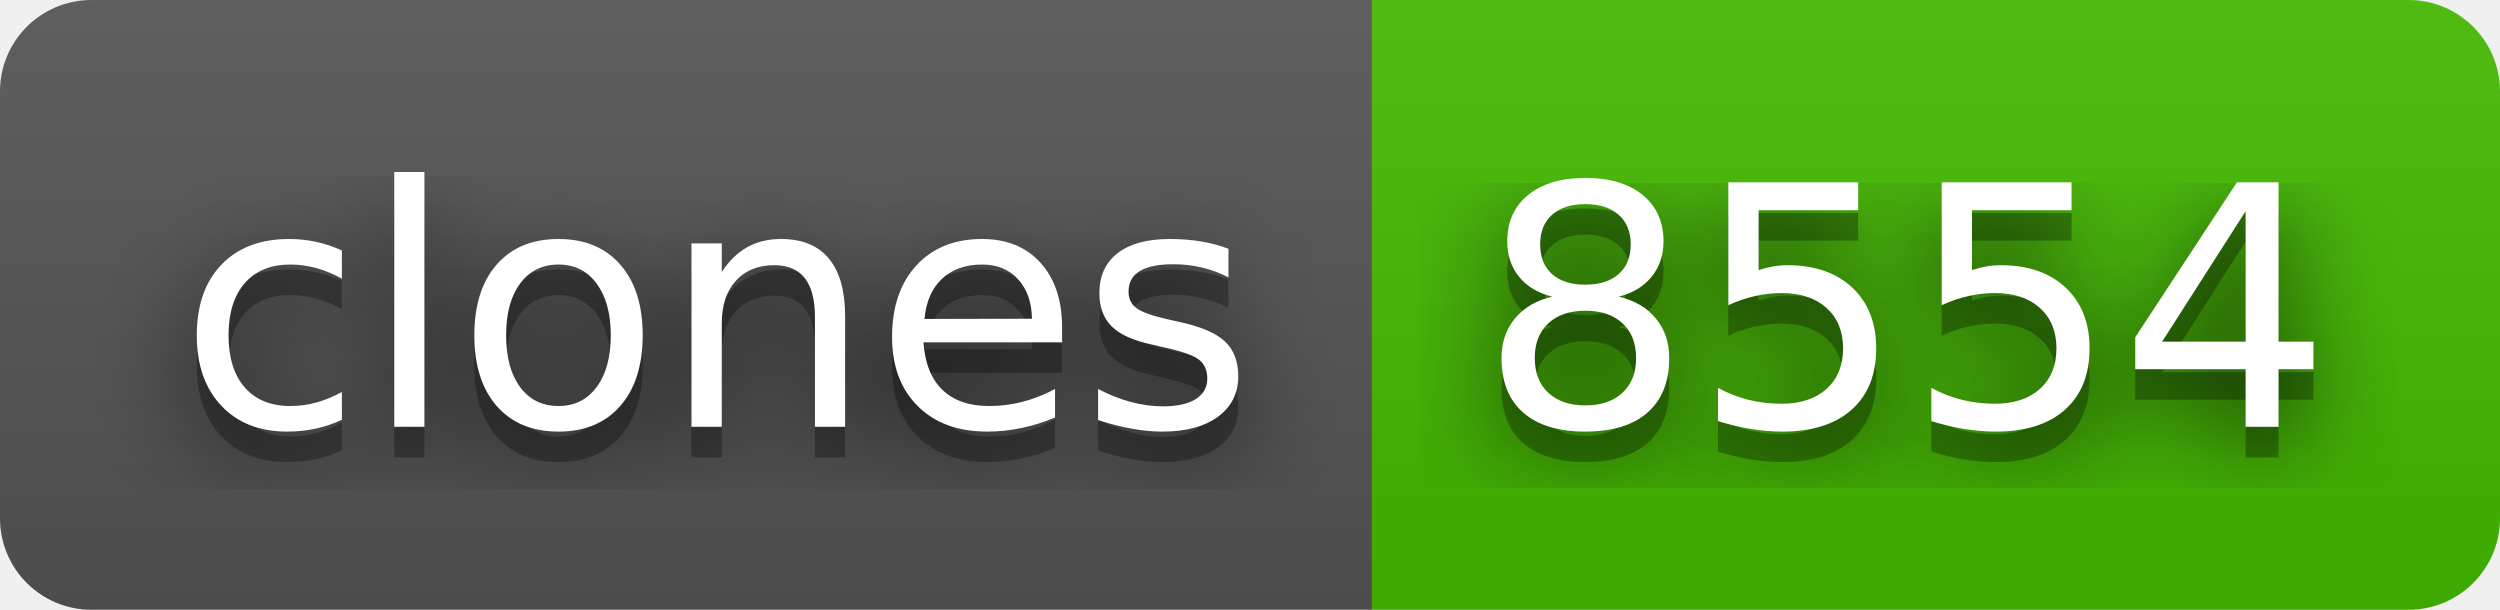
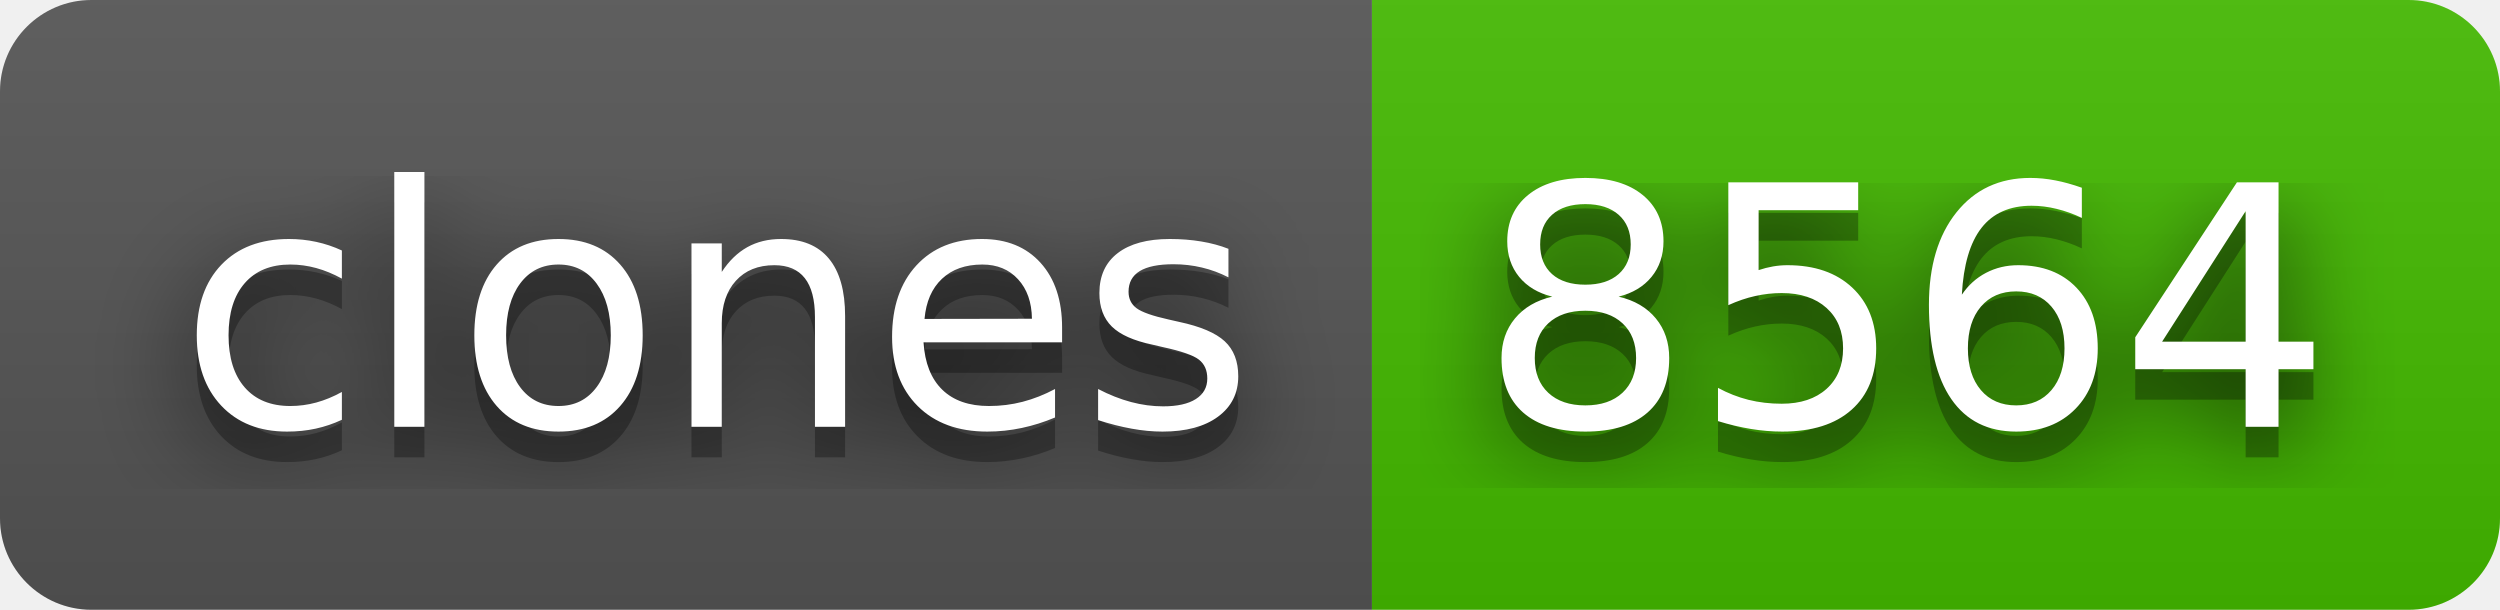
- <svg xmlns="http://www.w3.org/2000/svg" width="82" height="20" role="img" aria-label="clones: 8554">
+ <svg xmlns="http://www.w3.org/2000/svg" width="82" height="20" role="img" aria-label="clones: 8564">
  <filter id="blur">
    <feGaussianBlur stdDeviation="16" />
  </filter>
  <linearGradient id="s" x2="0" y2="100%">
    <stop offset="0" stop-color="#bbb" stop-opacity=".1" />
    <stop offset="1" stop-opacity=".1" />
  </linearGradient>
  <clipPath id="r">
    <rect width="82" height="20" rx="3" />
  </clipPath>
  <g clip-path="url(#r)">
    <rect width="45" height="20" fill="#555" />
    <rect x="45" width="37" height="20" fill="#4b0" />
    <rect width="82" height="20" fill="url(#s)" />
  </g>
  <g fill="#fff" text-anchor="middle" font-family="Verdana,Geneva,DejaVu Sans,sans-serif" text-rendering="geometricPrecision" font-size="110">
    <g transform="scale(.1)">
      <g aria-hidden="true" fill="#010101">
        <text x="235" y="150" fill-opacity=".8" filter="url(#blur)" textLength="350">clones</text>
        <text x="235" y="150" fill-opacity=".3" textLength="350">clones</text>
      </g>
      <text x="235" y="140" textLength="350">clones</text>
    </g>
    <g transform="scale(.1)">
      <g aria-hidden="true" fill="#010101">
-         <text x="625" y="150" fill-opacity=".8" filter="url(#blur)" textLength="270">8554</text>
-         <text x="625" y="150" fill-opacity=".3" textLength="270">8554</text>
+         <text x="625" y="150" fill-opacity=".8" filter="url(#blur)" textLength="270">8564</text>
+         <text x="625" y="150" fill-opacity=".3" textLength="270">8564</text>
      </g>
-       <text x="625" y="140" textLength="270">8554</text>
+       <text x="625" y="140" textLength="270">8564</text>
    </g>
  </g>
</svg>
